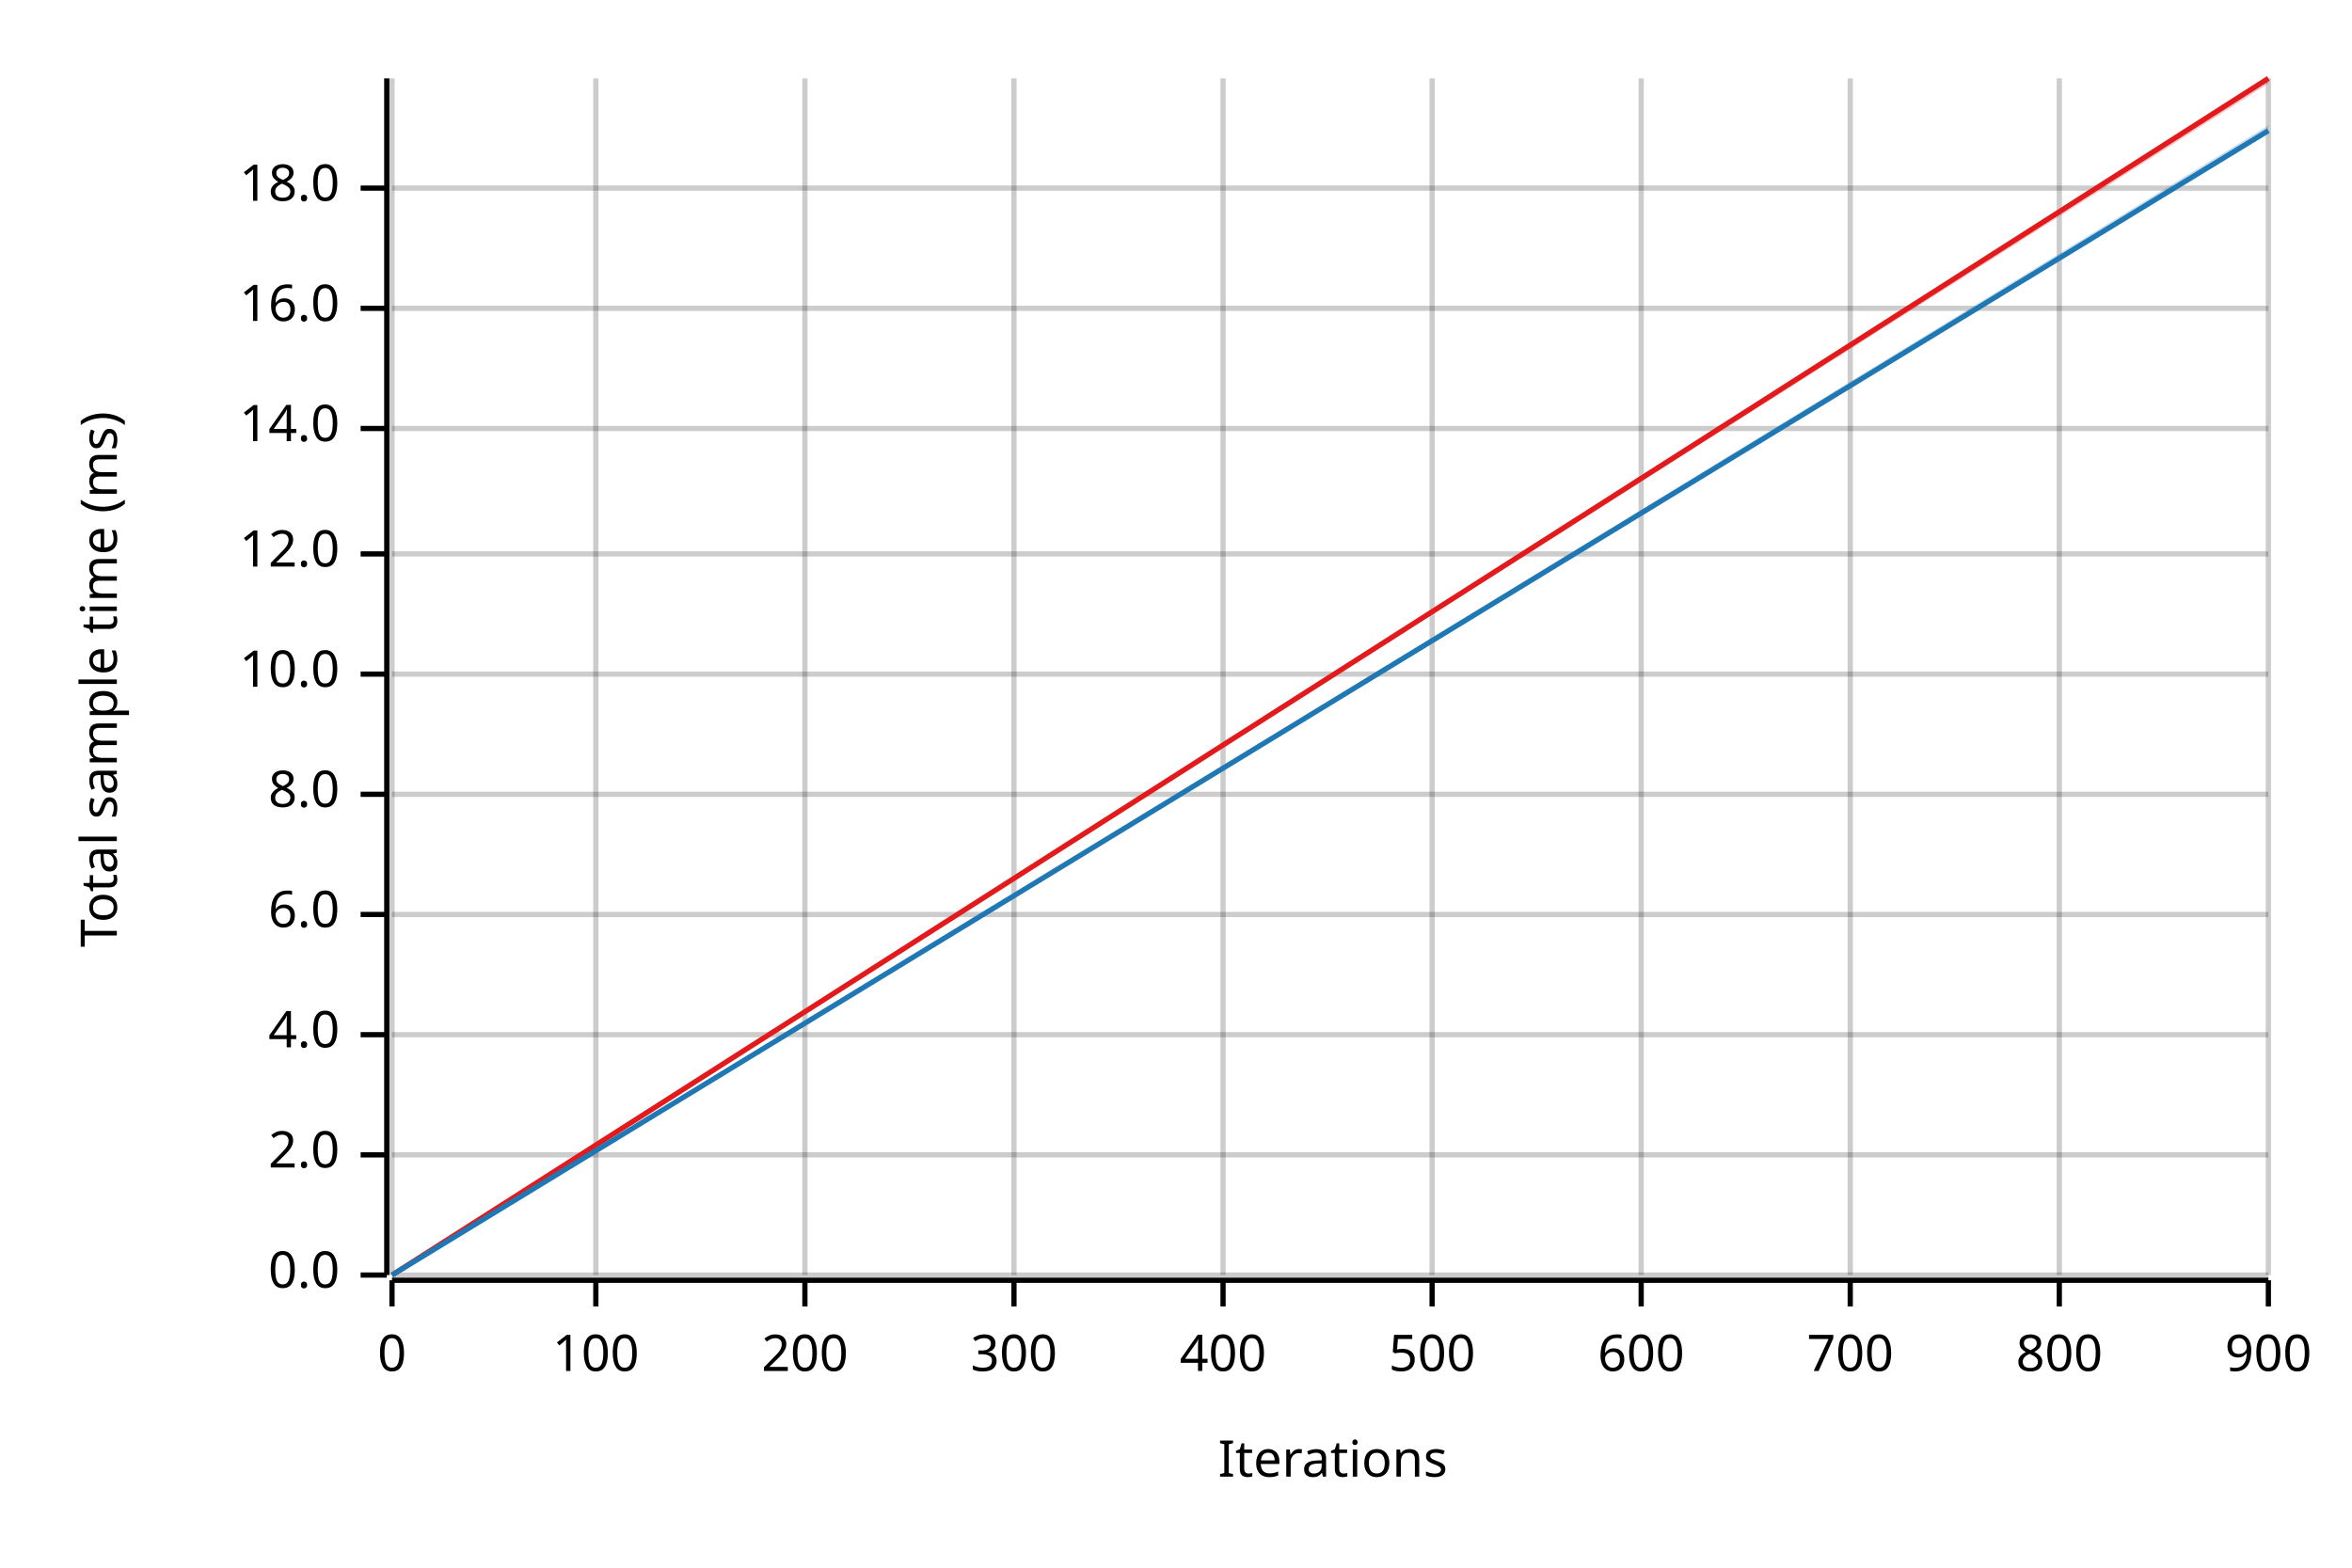
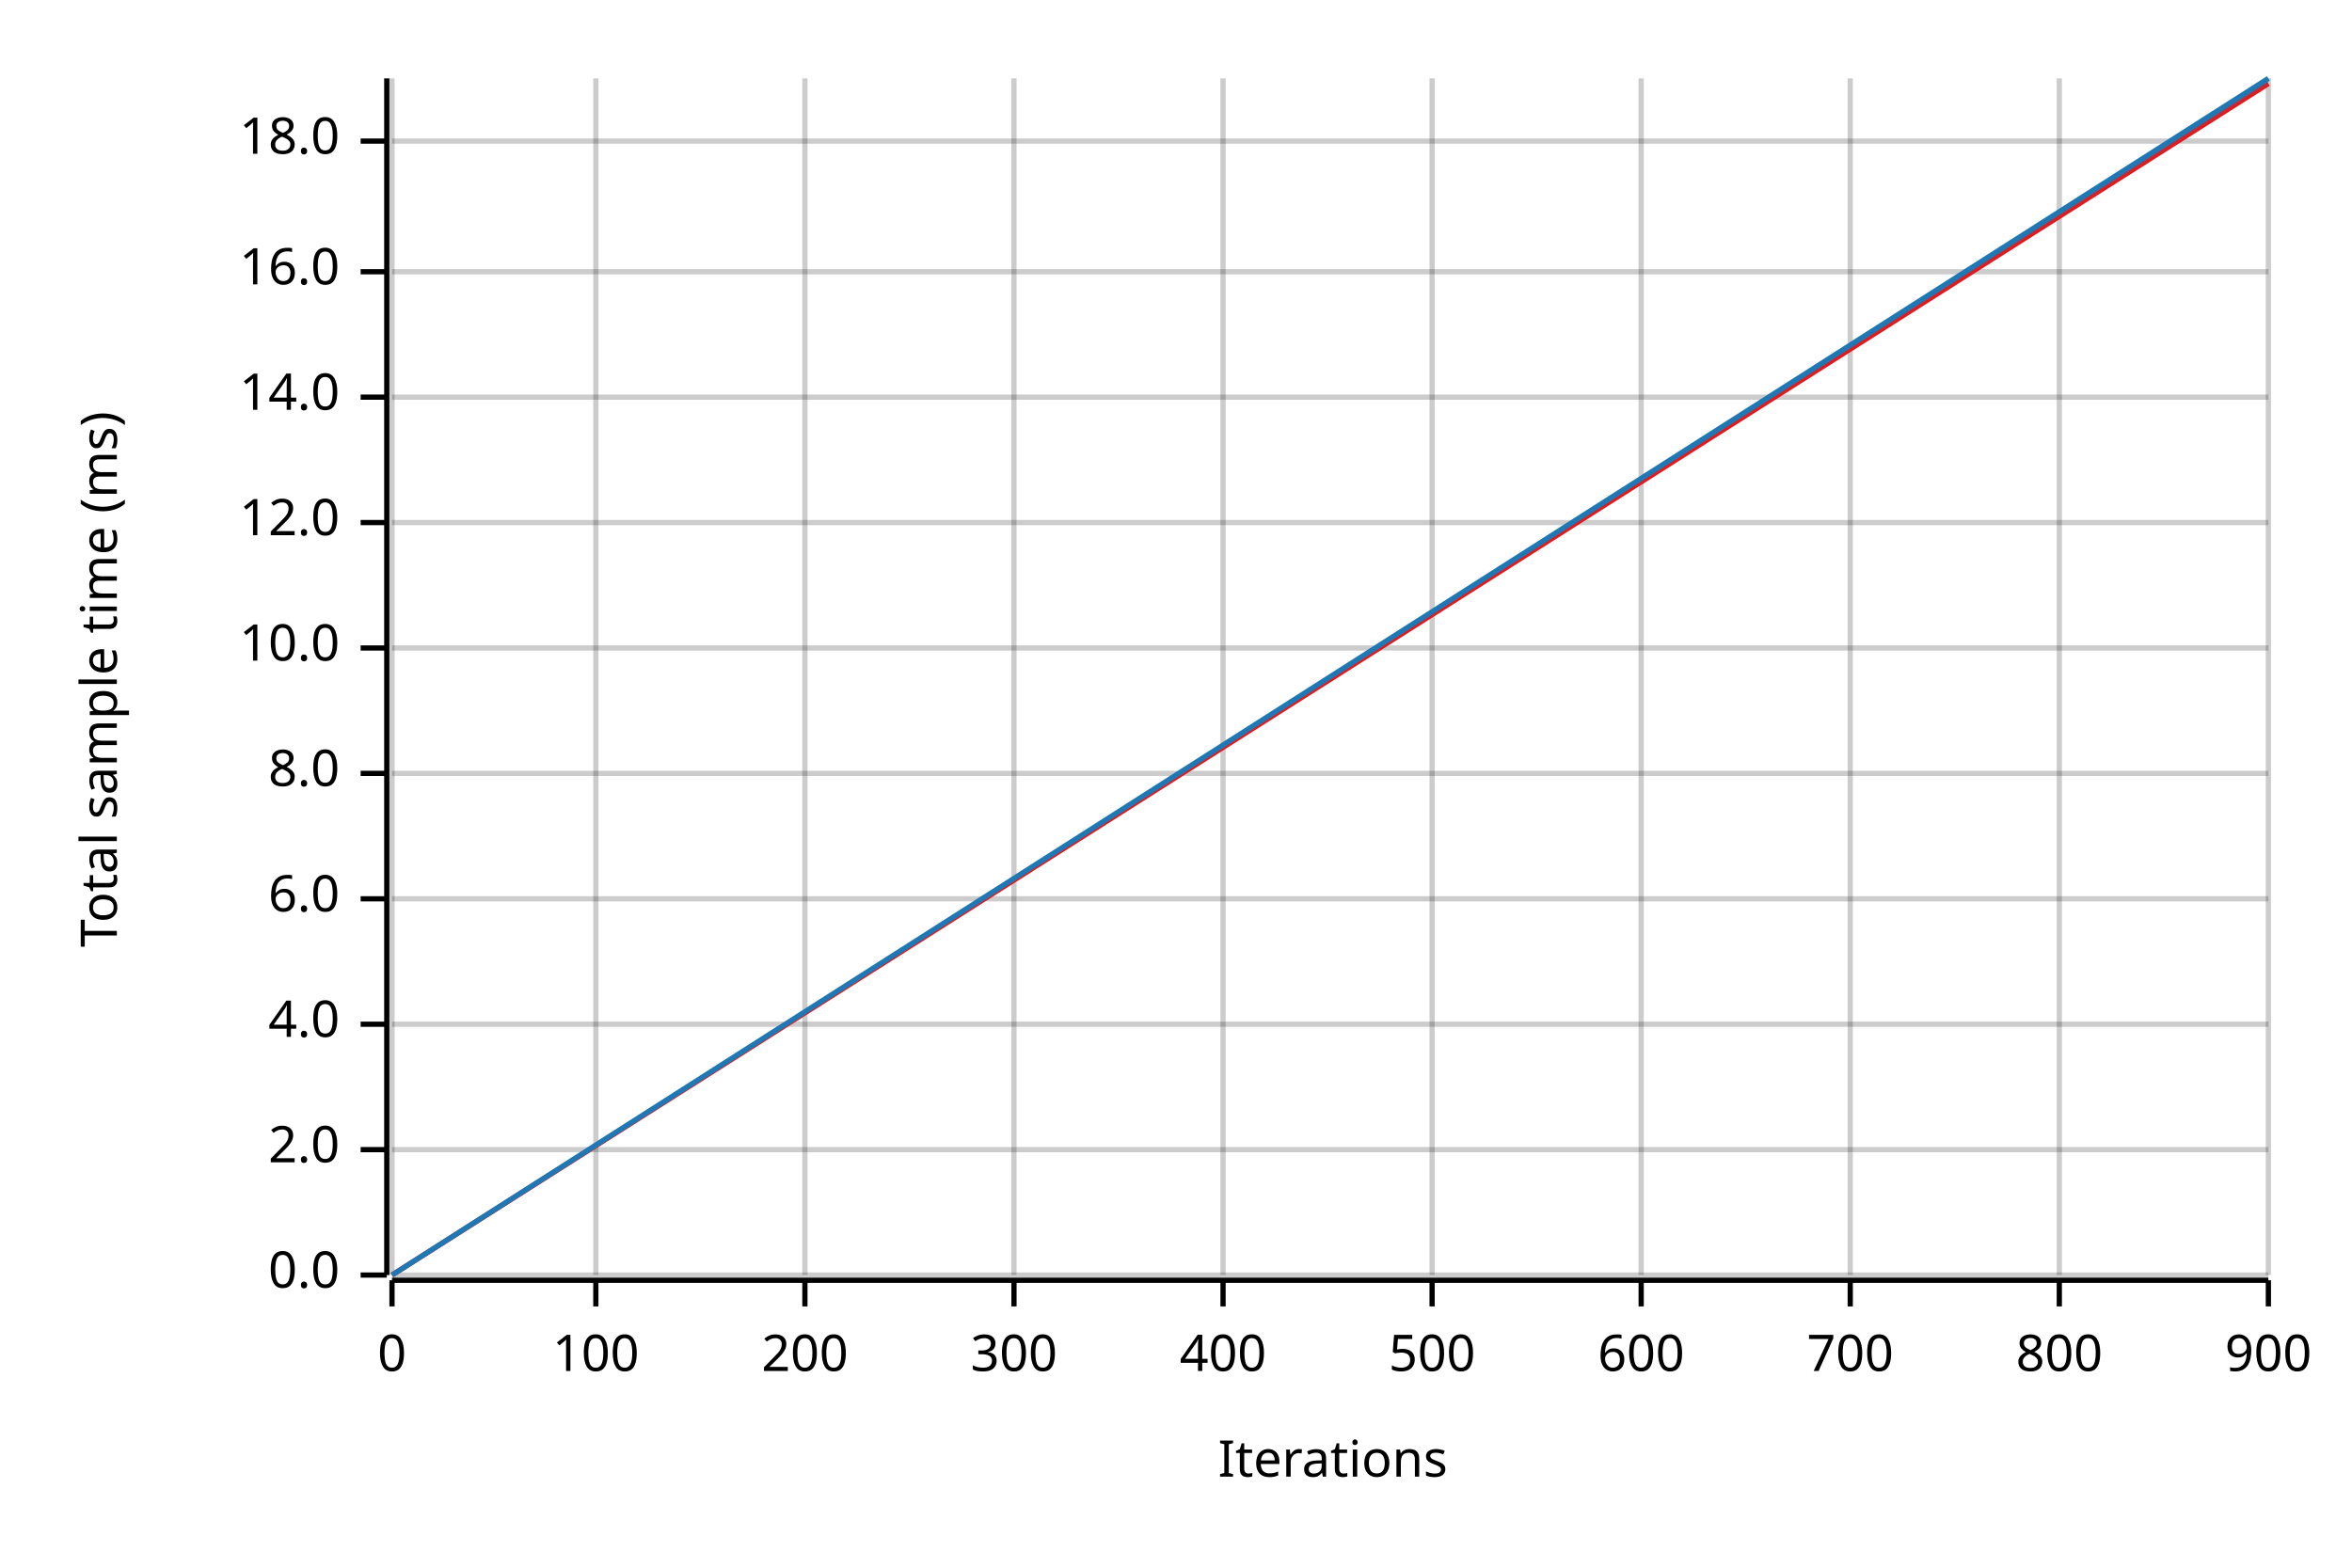
<svg xmlns="http://www.w3.org/2000/svg" width="450" height="300" viewBox="0 0 450 300">
  <text x="15" y="130" dy="0.76em" text-anchor="middle" font-family="sans-serif" font-size="9.677" opacity="1" fill="#000000" transform="rotate(270, 15, 130)">
Total sample time (ms)
</text>
  <text x="255" y="285" dy="-0.5ex" text-anchor="middle" font-family="sans-serif" font-size="9.677" opacity="1" fill="#000000">
Iterations
</text>
  <line opacity="0.2" stroke="#000000" stroke-width="1" x1="75" y1="244" x2="75" y2="15" />
  <line opacity="0.2" stroke="#000000" stroke-width="1" x1="114" y1="244" x2="114" y2="15" />
  <line opacity="0.2" stroke="#000000" stroke-width="1" x1="154" y1="244" x2="154" y2="15" />
  <line opacity="0.2" stroke="#000000" stroke-width="1" x1="194" y1="244" x2="194" y2="15" />
  <line opacity="0.2" stroke="#000000" stroke-width="1" x1="234" y1="244" x2="234" y2="15" />
  <line opacity="0.2" stroke="#000000" stroke-width="1" x1="274" y1="244" x2="274" y2="15" />
  <line opacity="0.2" stroke="#000000" stroke-width="1" x1="314" y1="244" x2="314" y2="15" />
  <line opacity="0.2" stroke="#000000" stroke-width="1" x1="354" y1="244" x2="354" y2="15" />
  <line opacity="0.2" stroke="#000000" stroke-width="1" x1="394" y1="244" x2="394" y2="15" />
  <line opacity="0.2" stroke="#000000" stroke-width="1" x1="434" y1="244" x2="434" y2="15" />
  <line opacity="0.2" stroke="#000000" stroke-width="1" x1="75" y1="244" x2="434" y2="244" />
-   <line opacity="0.2" stroke="#000000" stroke-width="1" x1="75" y1="221" x2="434" y2="221" />
-   <line opacity="0.2" stroke="#000000" stroke-width="1" x1="75" y1="198" x2="434" y2="198" />
-   <line opacity="0.2" stroke="#000000" stroke-width="1" x1="75" y1="175" x2="434" y2="175" />
-   <line opacity="0.2" stroke="#000000" stroke-width="1" x1="75" y1="152" x2="434" y2="152" />
-   <line opacity="0.2" stroke="#000000" stroke-width="1" x1="75" y1="129" x2="434" y2="129" />
-   <line opacity="0.2" stroke="#000000" stroke-width="1" x1="75" y1="106" x2="434" y2="106" />
-   <line opacity="0.2" stroke="#000000" stroke-width="1" x1="75" y1="82" x2="434" y2="82" />
-   <line opacity="0.2" stroke="#000000" stroke-width="1" x1="75" y1="59" x2="434" y2="59" />
-   <line opacity="0.2" stroke="#000000" stroke-width="1" x1="75" y1="36" x2="434" y2="36" />
+   <line opacity="0.2" stroke="#000000" stroke-width="1" x1="75" y1="220" x2="434" y2="220" />
+   <line opacity="0.2" stroke="#000000" stroke-width="1" x1="75" y1="196" x2="434" y2="196" />
+   <line opacity="0.2" stroke="#000000" stroke-width="1" x1="75" y1="172" x2="434" y2="172" />
+   <line opacity="0.2" stroke="#000000" stroke-width="1" x1="75" y1="148" x2="434" y2="148" />
+   <line opacity="0.2" stroke="#000000" stroke-width="1" x1="75" y1="124" x2="434" y2="124" />
+   <line opacity="0.2" stroke="#000000" stroke-width="1" x1="75" y1="100" x2="434" y2="100" />
+   <line opacity="0.2" stroke="#000000" stroke-width="1" x1="75" y1="76" x2="434" y2="76" />
+   <line opacity="0.2" stroke="#000000" stroke-width="1" x1="75" y1="52" x2="434" y2="52" />
+   <line opacity="0.2" stroke="#000000" stroke-width="1" x1="75" y1="27" x2="434" y2="27" />
  <polyline fill="none" opacity="1" stroke="#000000" stroke-width="1" points="74,15 74,244 " />
  <text x="65" y="244" dy="0.5ex" text-anchor="end" font-family="sans-serif" font-size="9.677" opacity="1" fill="#000000">
0.0
</text>
  <polyline fill="none" opacity="1" stroke="#000000" stroke-width="1" points="69,244 74,244 " />
-   <text x="65" y="221" dy="0.5ex" text-anchor="end" font-family="sans-serif" font-size="9.677" opacity="1" fill="#000000">
+   <text x="65" y="220" dy="0.5ex" text-anchor="end" font-family="sans-serif" font-size="9.677" opacity="1" fill="#000000">
2.0
</text>
-   <polyline fill="none" opacity="1" stroke="#000000" stroke-width="1" points="69,221 74,221 " />
-   <text x="65" y="198" dy="0.5ex" text-anchor="end" font-family="sans-serif" font-size="9.677" opacity="1" fill="#000000">
+   <polyline fill="none" opacity="1" stroke="#000000" stroke-width="1" points="69,220 74,220 " />
+   <text x="65" y="196" dy="0.5ex" text-anchor="end" font-family="sans-serif" font-size="9.677" opacity="1" fill="#000000">
4.0
</text>
-   <polyline fill="none" opacity="1" stroke="#000000" stroke-width="1" points="69,198 74,198 " />
-   <text x="65" y="175" dy="0.5ex" text-anchor="end" font-family="sans-serif" font-size="9.677" opacity="1" fill="#000000">
+   <polyline fill="none" opacity="1" stroke="#000000" stroke-width="1" points="69,196 74,196 " />
+   <text x="65" y="172" dy="0.5ex" text-anchor="end" font-family="sans-serif" font-size="9.677" opacity="1" fill="#000000">
6.0
</text>
-   <polyline fill="none" opacity="1" stroke="#000000" stroke-width="1" points="69,175 74,175 " />
-   <text x="65" y="152" dy="0.5ex" text-anchor="end" font-family="sans-serif" font-size="9.677" opacity="1" fill="#000000">
+   <polyline fill="none" opacity="1" stroke="#000000" stroke-width="1" points="69,172 74,172 " />
+   <text x="65" y="148" dy="0.5ex" text-anchor="end" font-family="sans-serif" font-size="9.677" opacity="1" fill="#000000">
8.0
</text>
-   <polyline fill="none" opacity="1" stroke="#000000" stroke-width="1" points="69,152 74,152 " />
-   <text x="65" y="129" dy="0.5ex" text-anchor="end" font-family="sans-serif" font-size="9.677" opacity="1" fill="#000000">
+   <polyline fill="none" opacity="1" stroke="#000000" stroke-width="1" points="69,148 74,148 " />
+   <text x="65" y="124" dy="0.5ex" text-anchor="end" font-family="sans-serif" font-size="9.677" opacity="1" fill="#000000">
10.0
</text>
-   <polyline fill="none" opacity="1" stroke="#000000" stroke-width="1" points="69,129 74,129 " />
-   <text x="65" y="106" dy="0.5ex" text-anchor="end" font-family="sans-serif" font-size="9.677" opacity="1" fill="#000000">
+   <polyline fill="none" opacity="1" stroke="#000000" stroke-width="1" points="69,124 74,124 " />
+   <text x="65" y="100" dy="0.5ex" text-anchor="end" font-family="sans-serif" font-size="9.677" opacity="1" fill="#000000">
12.0
</text>
-   <polyline fill="none" opacity="1" stroke="#000000" stroke-width="1" points="69,106 74,106 " />
-   <text x="65" y="82" dy="0.5ex" text-anchor="end" font-family="sans-serif" font-size="9.677" opacity="1" fill="#000000">
+   <polyline fill="none" opacity="1" stroke="#000000" stroke-width="1" points="69,100 74,100 " />
+   <text x="65" y="76" dy="0.5ex" text-anchor="end" font-family="sans-serif" font-size="9.677" opacity="1" fill="#000000">
14.0
</text>
-   <polyline fill="none" opacity="1" stroke="#000000" stroke-width="1" points="69,82 74,82 " />
-   <text x="65" y="59" dy="0.5ex" text-anchor="end" font-family="sans-serif" font-size="9.677" opacity="1" fill="#000000">
+   <polyline fill="none" opacity="1" stroke="#000000" stroke-width="1" points="69,76 74,76 " />
+   <text x="65" y="52" dy="0.5ex" text-anchor="end" font-family="sans-serif" font-size="9.677" opacity="1" fill="#000000">
16.0
</text>
-   <polyline fill="none" opacity="1" stroke="#000000" stroke-width="1" points="69,59 74,59 " />
-   <text x="65" y="36" dy="0.5ex" text-anchor="end" font-family="sans-serif" font-size="9.677" opacity="1" fill="#000000">
+   <polyline fill="none" opacity="1" stroke="#000000" stroke-width="1" points="69,52 74,52 " />
+   <text x="65" y="27" dy="0.5ex" text-anchor="end" font-family="sans-serif" font-size="9.677" opacity="1" fill="#000000">
18.0
</text>
-   <polyline fill="none" opacity="1" stroke="#000000" stroke-width="1" points="69,36 74,36 " />
+   <polyline fill="none" opacity="1" stroke="#000000" stroke-width="1" points="69,27 74,27 " />
  <polyline fill="none" opacity="1" stroke="#000000" stroke-width="1" points="75,245 434,245 " />
  <text x="75" y="255" dy="0.76em" text-anchor="middle" font-family="sans-serif" font-size="9.677" opacity="1" fill="#000000">
0
</text>
  <polyline fill="none" opacity="1" stroke="#000000" stroke-width="1" points="75,245 75,250 " />
  <text x="114" y="255" dy="0.76em" text-anchor="middle" font-family="sans-serif" font-size="9.677" opacity="1" fill="#000000">
100
</text>
  <polyline fill="none" opacity="1" stroke="#000000" stroke-width="1" points="114,245 114,250 " />
  <text x="154" y="255" dy="0.76em" text-anchor="middle" font-family="sans-serif" font-size="9.677" opacity="1" fill="#000000">
200
</text>
  <polyline fill="none" opacity="1" stroke="#000000" stroke-width="1" points="154,245 154,250 " />
  <text x="194" y="255" dy="0.76em" text-anchor="middle" font-family="sans-serif" font-size="9.677" opacity="1" fill="#000000">
300
</text>
  <polyline fill="none" opacity="1" stroke="#000000" stroke-width="1" points="194,245 194,250 " />
  <text x="234" y="255" dy="0.76em" text-anchor="middle" font-family="sans-serif" font-size="9.677" opacity="1" fill="#000000">
400
</text>
  <polyline fill="none" opacity="1" stroke="#000000" stroke-width="1" points="234,245 234,250 " />
  <text x="274" y="255" dy="0.76em" text-anchor="middle" font-family="sans-serif" font-size="9.677" opacity="1" fill="#000000">
500
</text>
  <polyline fill="none" opacity="1" stroke="#000000" stroke-width="1" points="274,245 274,250 " />
  <text x="314" y="255" dy="0.76em" text-anchor="middle" font-family="sans-serif" font-size="9.677" opacity="1" fill="#000000">
600
</text>
  <polyline fill="none" opacity="1" stroke="#000000" stroke-width="1" points="314,245 314,250 " />
  <text x="354" y="255" dy="0.76em" text-anchor="middle" font-family="sans-serif" font-size="9.677" opacity="1" fill="#000000">
700
</text>
  <polyline fill="none" opacity="1" stroke="#000000" stroke-width="1" points="354,245 354,250 " />
  <text x="394" y="255" dy="0.76em" text-anchor="middle" font-family="sans-serif" font-size="9.677" opacity="1" fill="#000000">
800
</text>
  <polyline fill="none" opacity="1" stroke="#000000" stroke-width="1" points="394,245 394,250 " />
  <text x="434" y="255" dy="0.76em" text-anchor="middle" font-family="sans-serif" font-size="9.677" opacity="1" fill="#000000">
900
</text>
  <polyline fill="none" opacity="1" stroke="#000000" stroke-width="1" points="434,245 434,250 " />
-   <polyline fill="none" opacity="1" stroke="#E31A1C" stroke-width="1" points="75,244 434,15 " />
+   <polyline fill="none" opacity="1" stroke="#E31A1C" stroke-width="1" points="75,244 434,16 " />
  <polygon opacity="0.25" fill="#E31A1C" points="75,244 434,16 434,15 " />
-   <polyline fill="none" opacity="1" stroke="#1F78B4" stroke-width="1" points="75,244 434,25 " />
-   <polygon opacity="0.25" fill="#1F78B4" points="75,244 434,25 434,24 " />
+   <polyline fill="none" opacity="1" stroke="#1F78B4" stroke-width="1" points="75,244 434,15 " />
+   <polygon opacity="0.25" fill="#1F78B4" points="75,244 434,16 434,15 " />
</svg>
